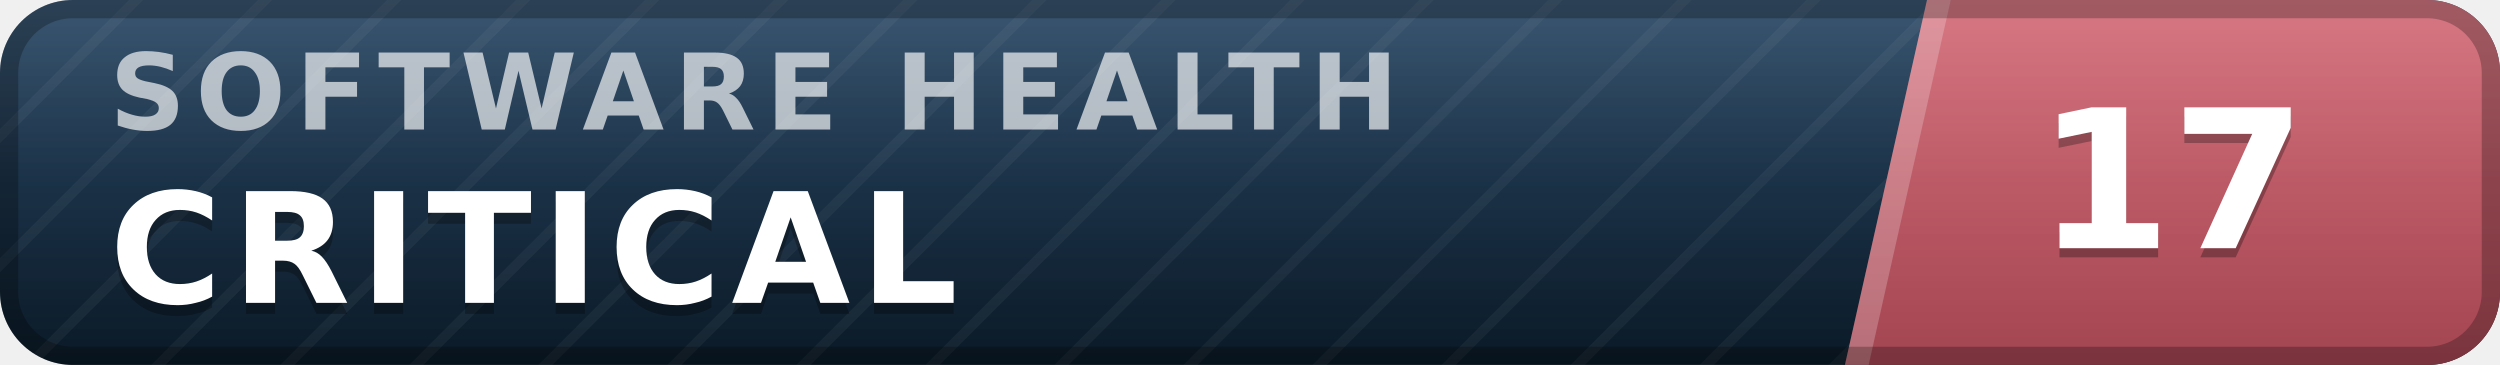
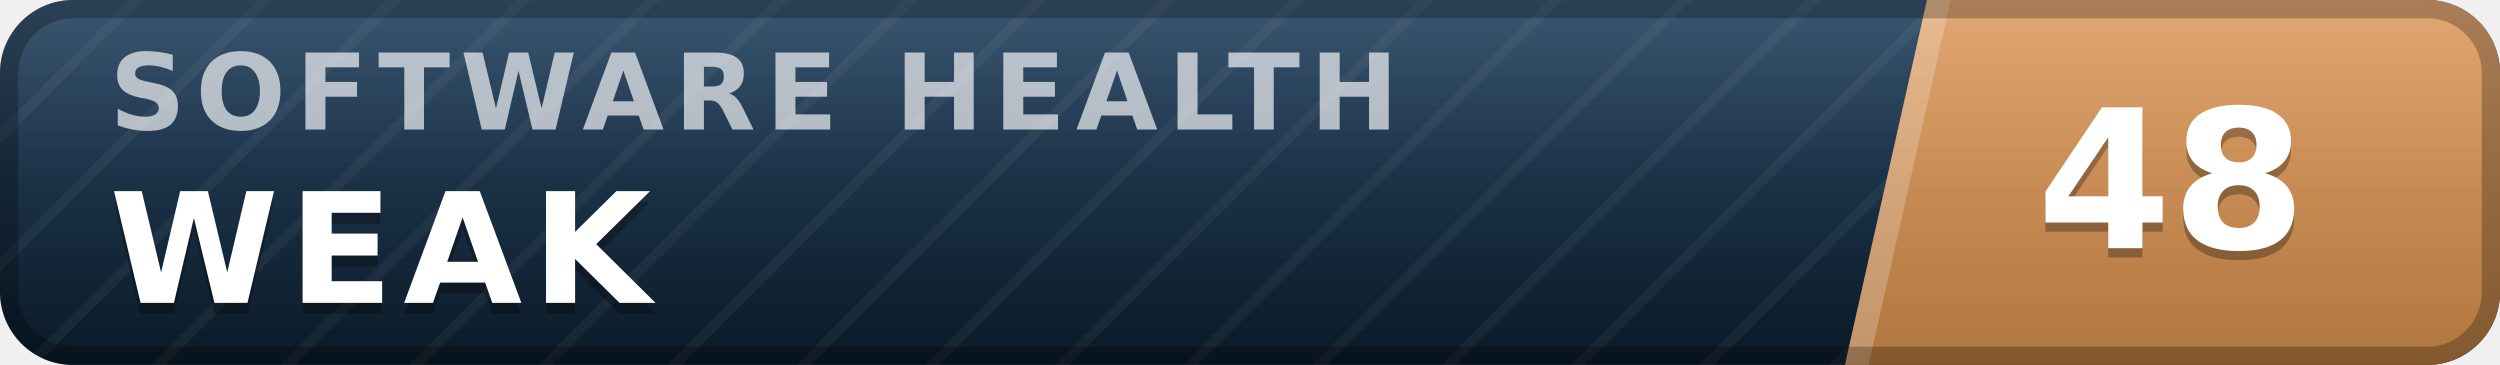
- <svg xmlns="http://www.w3.org/2000/svg" width="137" height="20" viewBox="0 0 137 20" role="img" aria-label="inspect.software software health index 17 of 100, critical" font-family="Verdana,DejaVu Sans,Geneva,sans-serif">
+ <svg xmlns="http://www.w3.org/2000/svg" width="137" height="20" viewBox="0 0 137 20" role="img" aria-label="inspect.software software health index 48 of 100, weak" font-family="Verdana,DejaVu Sans,Geneva,sans-serif">
  <defs>
    <linearGradient id="plate" x1="0" y1="0" x2="0" y2="1">
      <stop offset="0" stop-color="#1d3d5c" />
      <stop offset="1" stop-color="#0a1926" />
    </linearGradient>
    <linearGradient id="endplate" x1="0" y1="0" x2="0" y2="1">
-       <stop offset="0" stop-color="#d16471" />
-       <stop offset="1" stop-color="#a34551" />
+       <stop offset="0" stop-color="#dd9a5e" />
+       <stop offset="1" stop-color="#b0763f" />
    </linearGradient>
    <linearGradient id="gloss" x1="0" y1="0" x2="0" y2="1">
      <stop offset="0" stop-color="#fff" stop-opacity=".13" />
      <stop offset=".5" stop-color="#fff" stop-opacity=".03" />
      <stop offset="1" stop-color="#fff" stop-opacity="0" />
    </linearGradient>
    <pattern id="guilloche" width="5" height="5" patternUnits="userSpaceOnUse" patternTransform="rotate(45)">
      <line x1="0" y1="0" x2="0" y2="5" stroke="#fff" stroke-opacity=".045" stroke-width="1.1" />
    </pattern>
    <clipPath id="rounded">
      <rect width="137" height="20" rx="4" />
    </clipPath>
  </defs>
  <g clip-path="url(#rounded)">
    <rect width="137" height="20" fill="url(#plate)" />
    <rect width="137" height="20" fill="url(#guilloche)" />
    <polygon points="105.6,0 137,0 137,20 101.1,20" fill="url(#endplate)" />
    <polygon points="105.6,0 106.9,0 102.4,20 101.1,20" fill="#fff" fill-opacity=".22" />
    <text x="6.0" y="7.1" font-size="5.8" letter-spacing="0.55" fill="#fff" fill-opacity=".66" font-weight="bold" textLength="76.3" lengthAdjust="spacing">SOFTWARE HEALTH</text>
-     <text x="6.0" y="17.2" font-size="8.4" fill="#000" fill-opacity=".3" font-weight="bold" letter-spacing="0.55" textLength="50.4" lengthAdjust="spacing">CRITICAL</text>
-     <text x="6.0" y="16.6" font-size="8.4" fill="#fff" font-weight="bold" letter-spacing="0.55" textLength="50.4" lengthAdjust="spacing">CRITICAL</text>
-     <text x="119.0" y="14.1" font-size="10.6" fill="#000" fill-opacity=".3" font-weight="bold" text-anchor="middle">17</text>
-     <text x="119.0" y="13.6" font-size="10.6" fill="#fff" font-weight="bold" text-anchor="middle">17</text>
+     <text x="6.0" y="17.2" font-size="8.4" fill="#000" fill-opacity=".3" font-weight="bold" letter-spacing="0.55" textLength="30.3" lengthAdjust="spacing">WEAK</text>
+     <text x="6.0" y="16.6" font-size="8.4" fill="#fff" font-weight="bold" letter-spacing="0.55" textLength="30.3" lengthAdjust="spacing">WEAK</text>
+     <text x="119.0" y="14.1" font-size="10.6" fill="#000" fill-opacity=".3" font-weight="bold" text-anchor="middle">48</text>
+     <text x="119.0" y="13.6" font-size="10.6" fill="#fff" font-weight="bold" text-anchor="middle">48</text>
    <rect width="137" height="20" fill="url(#gloss)" />
  </g>
  <rect x=".5" y=".5" width="136" height="19" rx="3.5" fill="none" stroke="#000" stroke-opacity=".25" />
</svg>
